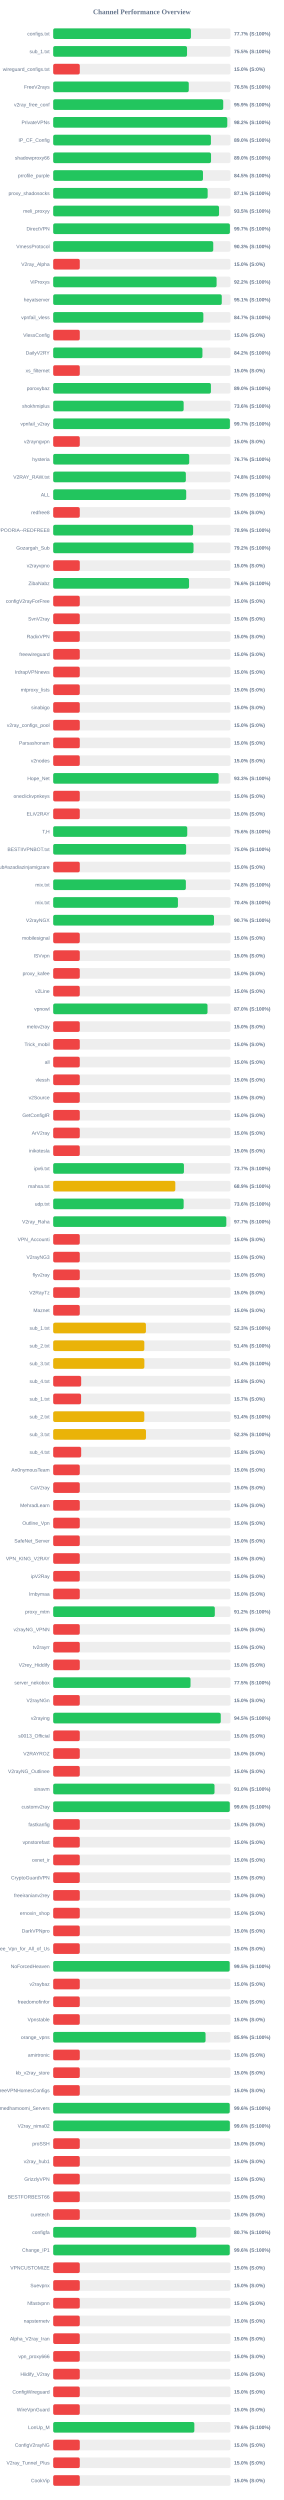
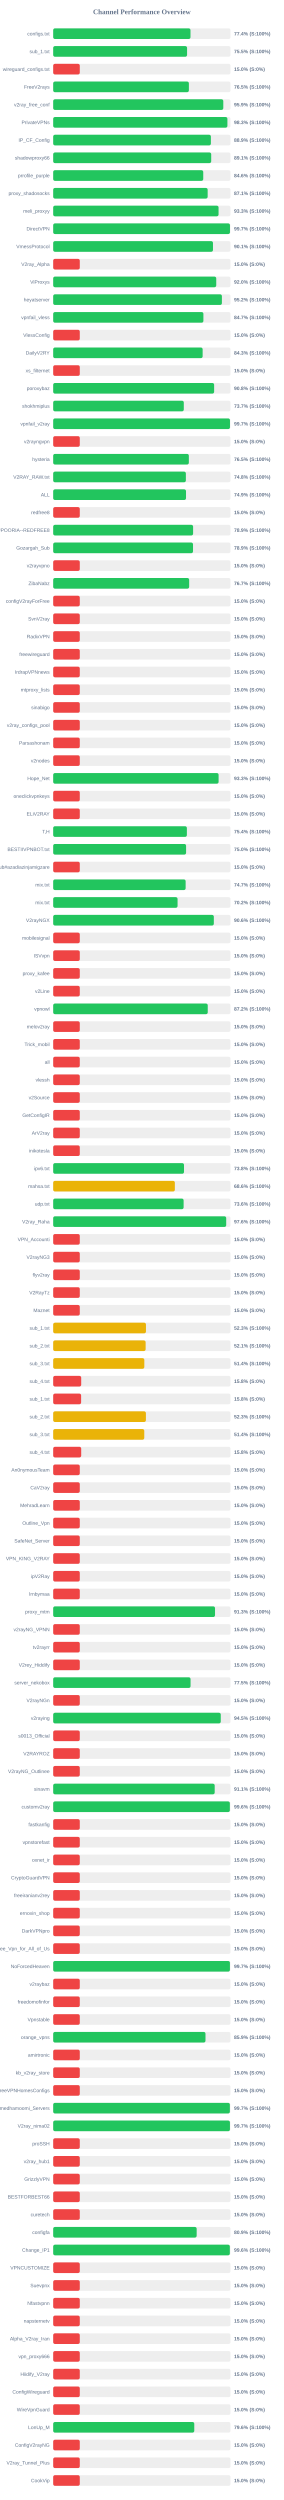
<svg xmlns="http://www.w3.org/2000/svg" width="800" height="7050" version="1.1">
  <style>
        .row { font: 14px Arial; fill: #64748b; }
        .score { font: bold 14px Arial; fill: #64748b; }
    </style>
  <text x="400" y="40" text-anchor="middle" font-size="20px" font-weight="bold" fill="#64748b">Channel Performance Overview</text>
  <rect x="150" y="80" width="500" height="30" fill="#eee" rx="5" />
-   <rect x="150" y="80" width="388.45" height="30" fill="#22c55e" rx="5" />
+   <rect x="150" y="80" width="387.15" height="30" fill="#22c55e" rx="5" />
  <text x="140" y="100" text-anchor="end" class="row">configs.txt</text>
-   <text x="660" y="100" text-anchor="start" class="score">77.7% (S:100%)</text>
+   <text x="660" y="100" text-anchor="start" class="score">77.4% (S:100%)</text>
  <rect x="150" y="130" width="500" height="30" fill="#eee" rx="5" />
-   <rect x="150" y="130" width="377.45" height="30" fill="#22c55e" rx="5" />
+   <rect x="150" y="130" width="377.55" height="30" fill="#22c55e" rx="5" />
  <text x="140" y="150" text-anchor="end" class="row">sub_1.txt</text>
  <text x="660" y="150" text-anchor="start" class="score">75.5% (S:100%)</text>
  <rect x="150" y="180" width="500" height="30" fill="#eee" rx="5" />
  <rect x="150" y="180" width="75.0" height="30" fill="#ef4444" rx="5" />
  <text x="140" y="200" text-anchor="end" class="row">wireguard_configs.txt</text>
  <text x="660" y="200" text-anchor="start" class="score">15.0% (S:0%)</text>
  <rect x="150" y="230" width="500" height="30" fill="#eee" rx="5" />
-   <rect x="150" y="230" width="382.35" height="30" fill="#22c55e" rx="5" />
+   <rect x="150" y="230" width="382.65" height="30" fill="#22c55e" rx="5" />
  <text x="140" y="250" text-anchor="end" class="row">FreeV2rays</text>
  <text x="660" y="250" text-anchor="start" class="score">76.5% (S:100%)</text>
  <rect x="150" y="280" width="500" height="30" fill="#eee" rx="5" />
-   <rect x="150" y="280" width="479.5" height="30" fill="#22c55e" rx="5" />
+   <rect x="150" y="280" width="479.7" height="30" fill="#22c55e" rx="5" />
  <text x="140" y="300" text-anchor="end" class="row">v2ray_free_conf</text>
  <text x="660" y="300" text-anchor="start" class="score">95.9% (S:100%)</text>
  <rect x="150" y="330" width="500" height="30" fill="#eee" rx="5" />
-   <rect x="150" y="330" width="490.95" height="30" fill="#22c55e" rx="5" />
+   <rect x="150" y="330" width="491.3" height="30" fill="#22c55e" rx="5" />
  <text x="140" y="350" text-anchor="end" class="row">PrivateVPNs</text>
-   <text x="660" y="350" text-anchor="start" class="score">98.2% (S:100%)</text>
+   <text x="660" y="350" text-anchor="start" class="score">98.3% (S:100%)</text>
  <rect x="150" y="380" width="500" height="30" fill="#eee" rx="5" />
-   <rect x="150" y="380" width="444.8" height="30" fill="#22c55e" rx="5" />
+   <rect x="150" y="380" width="444.7" height="30" fill="#22c55e" rx="5" />
  <text x="140" y="400" text-anchor="end" class="row">IP_CF_Config</text>
-   <text x="660" y="400" text-anchor="start" class="score">89.0% (S:100%)</text>
+   <text x="660" y="400" text-anchor="start" class="score">88.9% (S:100%)</text>
  <rect x="150" y="430" width="500" height="30" fill="#eee" rx="5" />
-   <rect x="150" y="430" width="445.1" height="30" fill="#22c55e" rx="5" />
+   <rect x="150" y="430" width="445.6" height="30" fill="#22c55e" rx="5" />
  <text x="140" y="450" text-anchor="end" class="row">shadowproxy66</text>
-   <text x="660" y="450" text-anchor="start" class="score">89.0% (S:100%)</text>
+   <text x="660" y="450" text-anchor="start" class="score">89.1% (S:100%)</text>
  <rect x="150" y="480" width="500" height="30" fill="#eee" rx="5" />
-   <rect x="150" y="480" width="422.4" height="30" fill="#22c55e" rx="5" />
+   <rect x="150" y="480" width="423.15" height="30" fill="#22c55e" rx="5" />
  <text x="140" y="500" text-anchor="end" class="row">prrofile_purple</text>
-   <text x="660" y="500" text-anchor="start" class="score">84.5% (S:100%)</text>
+   <text x="660" y="500" text-anchor="start" class="score">84.6% (S:100%)</text>
  <rect x="150" y="530" width="500" height="30" fill="#eee" rx="5" />
  <rect x="150" y="530" width="435.6" height="30" fill="#22c55e" rx="5" />
  <text x="140" y="550" text-anchor="end" class="row">proxy_shadosocks</text>
  <text x="660" y="550" text-anchor="start" class="score">87.1% (S:100%)</text>
  <rect x="150" y="580" width="500" height="30" fill="#eee" rx="5" />
-   <rect x="150" y="580" width="467.7" height="30" fill="#22c55e" rx="5" />
+   <rect x="150" y="580" width="466.35" height="30" fill="#22c55e" rx="5" />
  <text x="140" y="600" text-anchor="end" class="row">meli_proxyy</text>
-   <text x="660" y="600" text-anchor="start" class="score">93.5% (S:100%)</text>
+   <text x="660" y="600" text-anchor="start" class="score">93.3% (S:100%)</text>
  <rect x="150" y="630" width="500" height="30" fill="#eee" rx="5" />
-   <rect x="150" y="630" width="498.35" height="30" fill="#22c55e" rx="5" />
+   <rect x="150" y="630" width="498.55" height="30" fill="#22c55e" rx="5" />
  <text x="140" y="650" text-anchor="end" class="row">DirectVPN</text>
  <text x="660" y="650" text-anchor="start" class="score">99.7% (S:100%)</text>
  <rect x="150" y="680" width="500" height="30" fill="#eee" rx="5" />
-   <rect x="150" y="680" width="451.35" height="30" fill="#22c55e" rx="5" />
+   <rect x="150" y="680" width="450.6" height="30" fill="#22c55e" rx="5" />
  <text x="140" y="700" text-anchor="end" class="row">VmessProtocol</text>
-   <text x="660" y="700" text-anchor="start" class="score">90.3% (S:100%)</text>
+   <text x="660" y="700" text-anchor="start" class="score">90.1% (S:100%)</text>
  <rect x="150" y="730" width="500" height="30" fill="#eee" rx="5" />
  <rect x="150" y="730" width="75.0" height="30" fill="#ef4444" rx="5" />
  <text x="140" y="750" text-anchor="end" class="row">V2ray_Alpha</text>
  <text x="660" y="750" text-anchor="start" class="score">15.0% (S:0%)</text>
  <rect x="150" y="780" width="500" height="30" fill="#eee" rx="5" />
-   <rect x="150" y="780" width="460.8" height="30" fill="#22c55e" rx="5" />
+   <rect x="150" y="780" width="459.8" height="30" fill="#22c55e" rx="5" />
  <text x="140" y="800" text-anchor="end" class="row">ViProxys</text>
-   <text x="660" y="800" text-anchor="start" class="score">92.2% (S:100%)</text>
+   <text x="660" y="800" text-anchor="start" class="score">92.0% (S:100%)</text>
  <rect x="150" y="830" width="500" height="30" fill="#eee" rx="5" />
-   <rect x="150" y="830" width="475.4" height="30" fill="#22c55e" rx="5" />
+   <rect x="150" y="830" width="475.75" height="30" fill="#22c55e" rx="5" />
  <text x="140" y="850" text-anchor="end" class="row">heyatserver</text>
-   <text x="660" y="850" text-anchor="start" class="score">95.1% (S:100%)</text>
+   <text x="660" y="850" text-anchor="start" class="score">95.2% (S:100%)</text>
  <rect x="150" y="880" width="500" height="30" fill="#eee" rx="5" />
-   <rect x="150" y="880" width="423.45" height="30" fill="#22c55e" rx="5" />
+   <rect x="150" y="880" width="423.6" height="30" fill="#22c55e" rx="5" />
  <text x="140" y="900" text-anchor="end" class="row">vpnfail_vless</text>
  <text x="660" y="900" text-anchor="start" class="score">84.7% (S:100%)</text>
  <rect x="150" y="930" width="500" height="30" fill="#eee" rx="5" />
  <rect x="150" y="930" width="75.0" height="30" fill="#ef4444" rx="5" />
  <text x="140" y="950" text-anchor="end" class="row">VlessConfig</text>
  <text x="660" y="950" text-anchor="start" class="score">15.0% (S:0%)</text>
  <rect x="150" y="980" width="500" height="30" fill="#eee" rx="5" />
-   <rect x="150" y="980" width="420.85" height="30" fill="#22c55e" rx="5" />
+   <rect x="150" y="980" width="421.45" height="30" fill="#22c55e" rx="5" />
  <text x="140" y="1000" text-anchor="end" class="row">DailyV2RY</text>
-   <text x="660" y="1000" text-anchor="start" class="score">84.2% (S:100%)</text>
+   <text x="660" y="1000" text-anchor="start" class="score">84.3% (S:100%)</text>
  <rect x="150" y="1030" width="500" height="30" fill="#eee" rx="5" />
  <rect x="150" y="1030" width="75.0" height="30" fill="#ef4444" rx="5" />
  <text x="140" y="1050" text-anchor="end" class="row">xs_filternet</text>
  <text x="660" y="1050" text-anchor="start" class="score">15.0% (S:0%)</text>
  <rect x="150" y="1080" width="500" height="30" fill="#eee" rx="5" />
-   <rect x="150" y="1080" width="444.8" height="30" fill="#22c55e" rx="5" />
+   <rect x="150" y="1080" width="453.85" height="30" fill="#22c55e" rx="5" />
  <text x="140" y="1100" text-anchor="end" class="row">poroxybaz</text>
-   <text x="660" y="1100" text-anchor="start" class="score">89.0% (S:100%)</text>
+   <text x="660" y="1100" text-anchor="start" class="score">90.8% (S:100%)</text>
  <rect x="150" y="1130" width="500" height="30" fill="#eee" rx="5" />
-   <rect x="150" y="1130" width="367.9" height="30" fill="#22c55e" rx="5" />
+   <rect x="150" y="1130" width="368.3" height="30" fill="#22c55e" rx="5" />
  <text x="140" y="1150" text-anchor="end" class="row">shokhmiplus</text>
-   <text x="660" y="1150" text-anchor="start" class="score">73.6% (S:100%)</text>
+   <text x="660" y="1150" text-anchor="start" class="score">73.7% (S:100%)</text>
  <rect x="150" y="1180" width="500" height="30" fill="#eee" rx="5" />
-   <rect x="150" y="1180" width="498.3" height="30" fill="#22c55e" rx="5" />
+   <rect x="150" y="1180" width="498.55" height="30" fill="#22c55e" rx="5" />
  <text x="140" y="1200" text-anchor="end" class="row">vpnfail_v2ray</text>
  <text x="660" y="1200" text-anchor="start" class="score">99.7% (S:100%)</text>
  <rect x="150" y="1230" width="500" height="30" fill="#eee" rx="5" />
  <rect x="150" y="1230" width="75.0" height="30" fill="#ef4444" rx="5" />
  <text x="140" y="1250" text-anchor="end" class="row">v2rayngvpn</text>
  <text x="660" y="1250" text-anchor="start" class="score">15.0% (S:0%)</text>
  <rect x="150" y="1280" width="500" height="30" fill="#eee" rx="5" />
-   <rect x="150" y="1280" width="383.6" height="30" fill="#22c55e" rx="5" />
+   <rect x="150" y="1280" width="382.55" height="30" fill="#22c55e" rx="5" />
  <text x="140" y="1300" text-anchor="end" class="row">hysteria</text>
-   <text x="660" y="1300" text-anchor="start" class="score">76.7% (S:100%)</text>
+   <text x="660" y="1300" text-anchor="start" class="score">76.5% (S:100%)</text>
  <rect x="150" y="1330" width="500" height="30" fill="#eee" rx="5" />
-   <rect x="150" y="1330" width="374.1" height="30" fill="#22c55e" rx="5" />
+   <rect x="150" y="1330" width="374.15" height="30" fill="#22c55e" rx="5" />
  <text x="140" y="1350" text-anchor="end" class="row">V2RAY_RAW.txt</text>
  <text x="660" y="1350" text-anchor="start" class="score">74.8% (S:100%)</text>
  <rect x="150" y="1380" width="500" height="30" fill="#eee" rx="5" />
-   <rect x="150" y="1380" width="375.1" height="30" fill="#22c55e" rx="5" />
+   <rect x="150" y="1380" width="374.55" height="30" fill="#22c55e" rx="5" />
  <text x="140" y="1400" text-anchor="end" class="row">ALL</text>
-   <text x="660" y="1400" text-anchor="start" class="score">75.0% (S:100%)</text>
+   <text x="660" y="1400" text-anchor="start" class="score">74.9% (S:100%)</text>
  <rect x="150" y="1430" width="500" height="30" fill="#eee" rx="5" />
  <rect x="150" y="1430" width="75.0" height="30" fill="#ef4444" rx="5" />
  <text x="140" y="1450" text-anchor="end" class="row">redfree8</text>
  <text x="660" y="1450" text-anchor="start" class="score">15.0% (S:0%)</text>
  <rect x="150" y="1480" width="500" height="30" fill="#eee" rx="5" />
-   <rect x="150" y="1480" width="394.6" height="30" fill="#22c55e" rx="5" />
+   <rect x="150" y="1480" width="394.55" height="30" fill="#22c55e" rx="5" />
  <text x="140" y="1500" text-anchor="end" class="row">POORIA--REDFREE8.txt#POORIA--REDFREE8</text>
  <text x="660" y="1500" text-anchor="start" class="score">78.9% (S:100%)</text>
  <rect x="150" y="1530" width="500" height="30" fill="#eee" rx="5" />
-   <rect x="150" y="1530" width="395.75" height="30" fill="#22c55e" rx="5" />
+   <rect x="150" y="1530" width="394.3" height="30" fill="#22c55e" rx="5" />
  <text x="140" y="1550" text-anchor="end" class="row">Gozargah_Sub</text>
-   <text x="660" y="1550" text-anchor="start" class="score">79.2% (S:100%)</text>
+   <text x="660" y="1550" text-anchor="start" class="score">78.9% (S:100%)</text>
  <rect x="150" y="1580" width="500" height="30" fill="#eee" rx="5" />
  <rect x="150" y="1580" width="75.0" height="30" fill="#ef4444" rx="5" />
  <text x="140" y="1600" text-anchor="end" class="row">v2rayvpno</text>
  <text x="660" y="1600" text-anchor="start" class="score">15.0% (S:0%)</text>
  <rect x="150" y="1630" width="500" height="30" fill="#eee" rx="5" />
-   <rect x="150" y="1630" width="383.1" height="30" fill="#22c55e" rx="5" />
+   <rect x="150" y="1630" width="383.45" height="30" fill="#22c55e" rx="5" />
  <text x="140" y="1650" text-anchor="end" class="row">ZibaNabz</text>
-   <text x="660" y="1650" text-anchor="start" class="score">76.6% (S:100%)</text>
+   <text x="660" y="1650" text-anchor="start" class="score">76.7% (S:100%)</text>
  <rect x="150" y="1680" width="500" height="30" fill="#eee" rx="5" />
  <rect x="150" y="1680" width="75.0" height="30" fill="#ef4444" rx="5" />
  <text x="140" y="1700" text-anchor="end" class="row">configV2rayForFree</text>
  <text x="660" y="1700" text-anchor="start" class="score">15.0% (S:0%)</text>
  <rect x="150" y="1730" width="500" height="30" fill="#eee" rx="5" />
  <rect x="150" y="1730" width="75.0" height="30" fill="#ef4444" rx="5" />
  <text x="140" y="1750" text-anchor="end" class="row">SvnV2ray</text>
  <text x="660" y="1750" text-anchor="start" class="score">15.0% (S:0%)</text>
  <rect x="150" y="1780" width="500" height="30" fill="#eee" rx="5" />
  <rect x="150" y="1780" width="75.0" height="30" fill="#ef4444" rx="5" />
  <text x="140" y="1800" text-anchor="end" class="row">RadixVPN</text>
  <text x="660" y="1800" text-anchor="start" class="score">15.0% (S:0%)</text>
  <rect x="150" y="1830" width="500" height="30" fill="#eee" rx="5" />
  <rect x="150" y="1830" width="75.0" height="30" fill="#ef4444" rx="5" />
  <text x="140" y="1850" text-anchor="end" class="row">freewireguard</text>
  <text x="660" y="1850" text-anchor="start" class="score">15.0% (S:0%)</text>
  <rect x="150" y="1880" width="500" height="30" fill="#eee" rx="5" />
  <rect x="150" y="1880" width="75.0" height="30" fill="#ef4444" rx="5" />
  <text x="140" y="1900" text-anchor="end" class="row">IrdrapVPNnews</text>
  <text x="660" y="1900" text-anchor="start" class="score">15.0% (S:0%)</text>
  <rect x="150" y="1930" width="500" height="30" fill="#eee" rx="5" />
  <rect x="150" y="1930" width="75.0" height="30" fill="#ef4444" rx="5" />
  <text x="140" y="1950" text-anchor="end" class="row">mtproxy_lists</text>
  <text x="660" y="1950" text-anchor="start" class="score">15.0% (S:0%)</text>
  <rect x="150" y="1980" width="500" height="30" fill="#eee" rx="5" />
  <rect x="150" y="1980" width="75.0" height="30" fill="#ef4444" rx="5" />
  <text x="140" y="2000" text-anchor="end" class="row">sinabigo</text>
  <text x="660" y="2000" text-anchor="start" class="score">15.0% (S:0%)</text>
  <rect x="150" y="2030" width="500" height="30" fill="#eee" rx="5" />
  <rect x="150" y="2030" width="75.0" height="30" fill="#ef4444" rx="5" />
  <text x="140" y="2050" text-anchor="end" class="row">v2ray_configs_pool</text>
  <text x="660" y="2050" text-anchor="start" class="score">15.0% (S:0%)</text>
  <rect x="150" y="2080" width="500" height="30" fill="#eee" rx="5" />
  <rect x="150" y="2080" width="75.0" height="30" fill="#ef4444" rx="5" />
  <text x="140" y="2100" text-anchor="end" class="row">Parsashonam</text>
  <text x="660" y="2100" text-anchor="start" class="score">15.0% (S:0%)</text>
  <rect x="150" y="2130" width="500" height="30" fill="#eee" rx="5" />
  <rect x="150" y="2130" width="75.0" height="30" fill="#ef4444" rx="5" />
  <text x="140" y="2150" text-anchor="end" class="row">v2nodes</text>
  <text x="660" y="2150" text-anchor="start" class="score">15.0% (S:0%)</text>
  <rect x="150" y="2180" width="500" height="30" fill="#eee" rx="5" />
-   <rect x="150" y="2180" width="466.5" height="30" fill="#22c55e" rx="5" />
+   <rect x="150" y="2180" width="466.45" height="30" fill="#22c55e" rx="5" />
  <text x="140" y="2200" text-anchor="end" class="row">Hope_Net</text>
  <text x="660" y="2200" text-anchor="start" class="score">93.3% (S:100%)</text>
  <rect x="150" y="2230" width="500" height="30" fill="#eee" rx="5" />
  <rect x="150" y="2230" width="75.0" height="30" fill="#ef4444" rx="5" />
  <text x="140" y="2250" text-anchor="end" class="row">oneclickvpnkeys</text>
  <text x="660" y="2250" text-anchor="start" class="score">15.0% (S:0%)</text>
  <rect x="150" y="2280" width="500" height="30" fill="#eee" rx="5" />
  <rect x="150" y="2280" width="75.0" height="30" fill="#ef4444" rx="5" />
  <text x="140" y="2300" text-anchor="end" class="row">ELiV2RAY</text>
  <text x="660" y="2300" text-anchor="start" class="score">15.0% (S:0%)</text>
  <rect x="150" y="2330" width="500" height="30" fill="#eee" rx="5" />
-   <rect x="150" y="2330" width="378.05" height="30" fill="#22c55e" rx="5" />
+   <rect x="150" y="2330" width="377.0" height="30" fill="#22c55e" rx="5" />
  <text x="140" y="2350" text-anchor="end" class="row">T,H</text>
-   <text x="660" y="2350" text-anchor="start" class="score">75.6% (S:100%)</text>
+   <text x="660" y="2350" text-anchor="start" class="score">75.4% (S:100%)</text>
  <rect x="150" y="2380" width="500" height="30" fill="#eee" rx="5" />
-   <rect x="150" y="2380" width="374.9" height="30" fill="#22c55e" rx="5" />
+   <rect x="150" y="2380" width="374.75" height="30" fill="#22c55e" rx="5" />
  <text x="140" y="2400" text-anchor="end" class="row">BESTIIVPNBOT.txt</text>
  <text x="660" y="2400" text-anchor="start" class="score">75.0% (S:100%)</text>
  <rect x="150" y="2430" width="500" height="30" fill="#eee" rx="5" />
  <rect x="150" y="2430" width="75.0" height="30" fill="#ef4444" rx="5" />
  <text x="140" y="2450" text-anchor="end" class="row">Sub#azadiazinjamigzare</text>
  <text x="660" y="2450" text-anchor="start" class="score">15.0% (S:0%)</text>
  <rect x="150" y="2480" width="500" height="30" fill="#eee" rx="5" />
-   <rect x="150" y="2480" width="374.15" height="30" fill="#22c55e" rx="5" />
+   <rect x="150" y="2480" width="373.5" height="30" fill="#22c55e" rx="5" />
  <text x="140" y="2500" text-anchor="end" class="row">mix.txt</text>
-   <text x="660" y="2500" text-anchor="start" class="score">74.8% (S:100%)</text>
+   <text x="660" y="2500" text-anchor="start" class="score">74.7% (S:100%)</text>
  <rect x="150" y="2530" width="500" height="30" fill="#eee" rx="5" />
-   <rect x="150" y="2530" width="351.8" height="30" fill="#22c55e" rx="5" />
+   <rect x="150" y="2530" width="350.75" height="30" fill="#22c55e" rx="5" />
  <text x="140" y="2550" text-anchor="end" class="row">mix.txt</text>
-   <text x="660" y="2550" text-anchor="start" class="score">70.4% (S:100%)</text>
+   <text x="660" y="2550" text-anchor="start" class="score">70.2% (S:100%)</text>
  <rect x="150" y="2580" width="500" height="30" fill="#eee" rx="5" />
-   <rect x="150" y="2580" width="453.5" height="30" fill="#22c55e" rx="5" />
+   <rect x="150" y="2580" width="453.0" height="30" fill="#22c55e" rx="5" />
  <text x="140" y="2600" text-anchor="end" class="row">V2rayNGX</text>
-   <text x="660" y="2600" text-anchor="start" class="score">90.7% (S:100%)</text>
+   <text x="660" y="2600" text-anchor="start" class="score">90.6% (S:100%)</text>
  <rect x="150" y="2630" width="500" height="30" fill="#eee" rx="5" />
  <rect x="150" y="2630" width="75.0" height="30" fill="#ef4444" rx="5" />
  <text x="140" y="2650" text-anchor="end" class="row">mobilesignal</text>
  <text x="660" y="2650" text-anchor="start" class="score">15.0% (S:0%)</text>
  <rect x="150" y="2680" width="500" height="30" fill="#eee" rx="5" />
  <rect x="150" y="2680" width="75.0" height="30" fill="#ef4444" rx="5" />
  <text x="140" y="2700" text-anchor="end" class="row">ISVvpn</text>
  <text x="660" y="2700" text-anchor="start" class="score">15.0% (S:0%)</text>
  <rect x="150" y="2730" width="500" height="30" fill="#eee" rx="5" />
  <rect x="150" y="2730" width="75.0" height="30" fill="#ef4444" rx="5" />
  <text x="140" y="2750" text-anchor="end" class="row">proxy_kafee</text>
  <text x="660" y="2750" text-anchor="start" class="score">15.0% (S:0%)</text>
  <rect x="150" y="2780" width="500" height="30" fill="#eee" rx="5" />
  <rect x="150" y="2780" width="75.0" height="30" fill="#ef4444" rx="5" />
  <text x="140" y="2800" text-anchor="end" class="row">v2Line</text>
  <text x="660" y="2800" text-anchor="start" class="score">15.0% (S:0%)</text>
  <rect x="150" y="2830" width="500" height="30" fill="#eee" rx="5" />
-   <rect x="150" y="2830" width="435.2" height="30" fill="#22c55e" rx="5" />
+   <rect x="150" y="2830" width="435.85" height="30" fill="#22c55e" rx="5" />
  <text x="140" y="2850" text-anchor="end" class="row">vpnowl</text>
-   <text x="660" y="2850" text-anchor="start" class="score">87.0% (S:100%)</text>
+   <text x="660" y="2850" text-anchor="start" class="score">87.2% (S:100%)</text>
  <rect x="150" y="2880" width="500" height="30" fill="#eee" rx="5" />
  <rect x="150" y="2880" width="75.0" height="30" fill="#ef4444" rx="5" />
  <text x="140" y="2900" text-anchor="end" class="row">melov2ray</text>
  <text x="660" y="2900" text-anchor="start" class="score">15.0% (S:0%)</text>
  <rect x="150" y="2930" width="500" height="30" fill="#eee" rx="5" />
  <rect x="150" y="2930" width="75.0" height="30" fill="#ef4444" rx="5" />
  <text x="140" y="2950" text-anchor="end" class="row">Trick_mobil</text>
  <text x="660" y="2950" text-anchor="start" class="score">15.0% (S:0%)</text>
  <rect x="150" y="2980" width="500" height="30" fill="#eee" rx="5" />
  <rect x="150" y="2980" width="75.0" height="30" fill="#ef4444" rx="5" />
  <text x="140" y="3000" text-anchor="end" class="row">all</text>
  <text x="660" y="3000" text-anchor="start" class="score">15.0% (S:0%)</text>
  <rect x="150" y="3030" width="500" height="30" fill="#eee" rx="5" />
  <rect x="150" y="3030" width="75.0" height="30" fill="#ef4444" rx="5" />
  <text x="140" y="3050" text-anchor="end" class="row">vlessh</text>
  <text x="660" y="3050" text-anchor="start" class="score">15.0% (S:0%)</text>
  <rect x="150" y="3080" width="500" height="30" fill="#eee" rx="5" />
  <rect x="150" y="3080" width="75.0" height="30" fill="#ef4444" rx="5" />
  <text x="140" y="3100" text-anchor="end" class="row">v2Source</text>
  <text x="660" y="3100" text-anchor="start" class="score">15.0% (S:0%)</text>
  <rect x="150" y="3130" width="500" height="30" fill="#eee" rx="5" />
  <rect x="150" y="3130" width="75.0" height="30" fill="#ef4444" rx="5" />
  <text x="140" y="3150" text-anchor="end" class="row">GetConfigIR</text>
  <text x="660" y="3150" text-anchor="start" class="score">15.0% (S:0%)</text>
  <rect x="150" y="3180" width="500" height="30" fill="#eee" rx="5" />
  <rect x="150" y="3180" width="75.0" height="30" fill="#ef4444" rx="5" />
  <text x="140" y="3200" text-anchor="end" class="row">ArV2ray</text>
  <text x="660" y="3200" text-anchor="start" class="score">15.0% (S:0%)</text>
  <rect x="150" y="3230" width="500" height="30" fill="#eee" rx="5" />
  <rect x="150" y="3230" width="75.0" height="30" fill="#ef4444" rx="5" />
  <text x="140" y="3250" text-anchor="end" class="row">inikotesla</text>
  <text x="660" y="3250" text-anchor="start" class="score">15.0% (S:0%)</text>
  <rect x="150" y="3280" width="500" height="30" fill="#eee" rx="5" />
-   <rect x="150" y="3280" width="368.7" height="30" fill="#22c55e" rx="5" />
+   <rect x="150" y="3280" width="368.9" height="30" fill="#22c55e" rx="5" />
  <text x="140" y="3300" text-anchor="end" class="row">ipv6.txt</text>
-   <text x="660" y="3300" text-anchor="start" class="score">73.7% (S:100%)</text>
+   <text x="660" y="3300" text-anchor="start" class="score">73.8% (S:100%)</text>
  <rect x="150" y="3330" width="500" height="30" fill="#eee" rx="5" />
-   <rect x="150" y="3330" width="344.35" height="30" fill="#eab308" rx="5" />
+   <rect x="150" y="3330" width="343.1" height="30" fill="#eab308" rx="5" />
  <text x="140" y="3350" text-anchor="end" class="row">mahsa.txt</text>
-   <text x="660" y="3350" text-anchor="start" class="score">68.9% (S:100%)</text>
+   <text x="660" y="3350" text-anchor="start" class="score">68.6% (S:100%)</text>
  <rect x="150" y="3380" width="500" height="30" fill="#eee" rx="5" />
-   <rect x="150" y="3380" width="367.9" height="30" fill="#22c55e" rx="5" />
+   <rect x="150" y="3380" width="367.8" height="30" fill="#22c55e" rx="5" />
  <text x="140" y="3400" text-anchor="end" class="row">udp.txt</text>
  <text x="660" y="3400" text-anchor="start" class="score">73.6% (S:100%)</text>
  <rect x="150" y="3430" width="500" height="30" fill="#eee" rx="5" />
-   <rect x="150" y="3430" width="488.25" height="30" fill="#22c55e" rx="5" />
+   <rect x="150" y="3430" width="487.9" height="30" fill="#22c55e" rx="5" />
  <text x="140" y="3450" text-anchor="end" class="row">V2ray_Raha</text>
-   <text x="660" y="3450" text-anchor="start" class="score">97.7% (S:100%)</text>
+   <text x="660" y="3450" text-anchor="start" class="score">97.6% (S:100%)</text>
  <rect x="150" y="3480" width="500" height="30" fill="#eee" rx="5" />
  <rect x="150" y="3480" width="75.0" height="30" fill="#ef4444" rx="5" />
  <text x="140" y="3500" text-anchor="end" class="row">VPN_Accounti</text>
  <text x="660" y="3500" text-anchor="start" class="score">15.0% (S:0%)</text>
  <rect x="150" y="3530" width="500" height="30" fill="#eee" rx="5" />
  <rect x="150" y="3530" width="75.0" height="30" fill="#ef4444" rx="5" />
  <text x="140" y="3550" text-anchor="end" class="row">V2rayNG3</text>
  <text x="660" y="3550" text-anchor="start" class="score">15.0% (S:0%)</text>
  <rect x="150" y="3580" width="500" height="30" fill="#eee" rx="5" />
  <rect x="150" y="3580" width="75.0" height="30" fill="#ef4444" rx="5" />
  <text x="140" y="3600" text-anchor="end" class="row">flyv2ray</text>
  <text x="660" y="3600" text-anchor="start" class="score">15.0% (S:0%)</text>
  <rect x="150" y="3630" width="500" height="30" fill="#eee" rx="5" />
  <rect x="150" y="3630" width="75.0" height="30" fill="#ef4444" rx="5" />
  <text x="140" y="3650" text-anchor="end" class="row">V2RayTz</text>
  <text x="660" y="3650" text-anchor="start" class="score">15.0% (S:0%)</text>
  <rect x="150" y="3680" width="500" height="30" fill="#eee" rx="5" />
  <rect x="150" y="3680" width="75.0" height="30" fill="#ef4444" rx="5" />
  <text x="140" y="3700" text-anchor="end" class="row">Maznet</text>
  <text x="660" y="3700" text-anchor="start" class="score">15.0% (S:0%)</text>
  <rect x="150" y="3730" width="500" height="30" fill="#eee" rx="5" />
-   <rect x="150" y="3730" width="261.5" height="30" fill="#eab308" rx="5" />
+   <rect x="150" y="3730" width="261.6" height="30" fill="#eab308" rx="5" />
  <text x="140" y="3750" text-anchor="end" class="row">sub_1.txt</text>
  <text x="660" y="3750" text-anchor="start" class="score">52.3% (S:100%)</text>
  <rect x="150" y="3780" width="500" height="30" fill="#eee" rx="5" />
-   <rect x="150" y="3780" width="257.0" height="30" fill="#eab308" rx="5" />
+   <rect x="150" y="3780" width="260.7" height="30" fill="#eab308" rx="5" />
  <text x="140" y="3800" text-anchor="end" class="row">sub_2.txt</text>
-   <text x="660" y="3800" text-anchor="start" class="score">51.4% (S:100%)</text>
+   <text x="660" y="3800" text-anchor="start" class="score">52.1% (S:100%)</text>
  <rect x="150" y="3830" width="500" height="30" fill="#eee" rx="5" />
-   <rect x="150" y="3830" width="257.1" height="30" fill="#eab308" rx="5" />
+   <rect x="150" y="3830" width="257.0" height="30" fill="#eab308" rx="5" />
  <text x="140" y="3850" text-anchor="end" class="row">sub_3.txt</text>
  <text x="660" y="3850" text-anchor="start" class="score">51.4% (S:100%)</text>
  <rect x="150" y="3880" width="500" height="30" fill="#eee" rx="5" />
-   <rect x="150" y="3880" width="78.9" height="30" fill="#ef4444" rx="5" />
+   <rect x="150" y="3880" width="79.0" height="30" fill="#ef4444" rx="5" />
  <text x="140" y="3900" text-anchor="end" class="row">sub_4.txt</text>
  <text x="660" y="3900" text-anchor="start" class="score">15.8% (S:0%)</text>
  <rect x="150" y="3930" width="500" height="30" fill="#eee" rx="5" />
-   <rect x="150" y="3930" width="78.65" height="30" fill="#ef4444" rx="5" />
+   <rect x="150" y="3930" width="78.75" height="30" fill="#ef4444" rx="5" />
  <text x="140" y="3950" text-anchor="end" class="row">sub_1.txt</text>
-   <text x="660" y="3950" text-anchor="start" class="score">15.7% (S:0%)</text>
+   <text x="660" y="3950" text-anchor="start" class="score">15.8% (S:0%)</text>
  <rect x="150" y="3980" width="500" height="30" fill="#eee" rx="5" />
-   <rect x="150" y="3980" width="256.95" height="30" fill="#eab308" rx="5" />
+   <rect x="150" y="3980" width="261.45" height="30" fill="#eab308" rx="5" />
  <text x="140" y="4000" text-anchor="end" class="row">sub_2.txt</text>
-   <text x="660" y="4000" text-anchor="start" class="score">51.4% (S:100%)</text>
+   <text x="660" y="4000" text-anchor="start" class="score">52.3% (S:100%)</text>
  <rect x="150" y="4030" width="500" height="30" fill="#eee" rx="5" />
-   <rect x="150" y="4030" width="261.65" height="30" fill="#eab308" rx="5" />
+   <rect x="150" y="4030" width="256.85" height="30" fill="#eab308" rx="5" />
  <text x="140" y="4050" text-anchor="end" class="row">sub_3.txt</text>
-   <text x="660" y="4050" text-anchor="start" class="score">52.3% (S:100%)</text>
+   <text x="660" y="4050" text-anchor="start" class="score">51.4% (S:100%)</text>
  <rect x="150" y="4080" width="500" height="30" fill="#eee" rx="5" />
-   <rect x="150" y="4080" width="78.9" height="30" fill="#ef4444" rx="5" />
+   <rect x="150" y="4080" width="79.0" height="30" fill="#ef4444" rx="5" />
  <text x="140" y="4100" text-anchor="end" class="row">sub_4.txt</text>
  <text x="660" y="4100" text-anchor="start" class="score">15.8% (S:0%)</text>
  <rect x="150" y="4130" width="500" height="30" fill="#eee" rx="5" />
  <rect x="150" y="4130" width="75.0" height="30" fill="#ef4444" rx="5" />
  <text x="140" y="4150" text-anchor="end" class="row">An0nymousTeam</text>
  <text x="660" y="4150" text-anchor="start" class="score">15.0% (S:0%)</text>
  <rect x="150" y="4180" width="500" height="30" fill="#eee" rx="5" />
  <rect x="150" y="4180" width="75.0" height="30" fill="#ef4444" rx="5" />
  <text x="140" y="4200" text-anchor="end" class="row">CaV2ray</text>
  <text x="660" y="4200" text-anchor="start" class="score">15.0% (S:0%)</text>
  <rect x="150" y="4230" width="500" height="30" fill="#eee" rx="5" />
  <rect x="150" y="4230" width="75.0" height="30" fill="#ef4444" rx="5" />
  <text x="140" y="4250" text-anchor="end" class="row">MehradLearn</text>
  <text x="660" y="4250" text-anchor="start" class="score">15.0% (S:0%)</text>
  <rect x="150" y="4280" width="500" height="30" fill="#eee" rx="5" />
  <rect x="150" y="4280" width="75.0" height="30" fill="#ef4444" rx="5" />
  <text x="140" y="4300" text-anchor="end" class="row">Outline_Vpn</text>
  <text x="660" y="4300" text-anchor="start" class="score">15.0% (S:0%)</text>
  <rect x="150" y="4330" width="500" height="30" fill="#eee" rx="5" />
  <rect x="150" y="4330" width="75.0" height="30" fill="#ef4444" rx="5" />
  <text x="140" y="4350" text-anchor="end" class="row">SafeNet_Server</text>
  <text x="660" y="4350" text-anchor="start" class="score">15.0% (S:0%)</text>
  <rect x="150" y="4380" width="500" height="30" fill="#eee" rx="5" />
  <rect x="150" y="4380" width="75.0" height="30" fill="#ef4444" rx="5" />
  <text x="140" y="4400" text-anchor="end" class="row">VPN_KING_V2RAY</text>
  <text x="660" y="4400" text-anchor="start" class="score">15.0% (S:0%)</text>
  <rect x="150" y="4430" width="500" height="30" fill="#eee" rx="5" />
  <rect x="150" y="4430" width="75.0" height="30" fill="#ef4444" rx="5" />
  <text x="140" y="4450" text-anchor="end" class="row">ipV2Ray</text>
  <text x="660" y="4450" text-anchor="start" class="score">15.0% (S:0%)</text>
  <rect x="150" y="4480" width="500" height="30" fill="#eee" rx="5" />
  <rect x="150" y="4480" width="75.0" height="30" fill="#ef4444" rx="5" />
  <text x="140" y="4500" text-anchor="end" class="row">lrnbymaa</text>
  <text x="660" y="4500" text-anchor="start" class="score">15.0% (S:0%)</text>
  <rect x="150" y="4530" width="500" height="30" fill="#eee" rx="5" />
-   <rect x="150" y="4530" width="455.8" height="30" fill="#22c55e" rx="5" />
+   <rect x="150" y="4530" width="456.35" height="30" fill="#22c55e" rx="5" />
  <text x="140" y="4550" text-anchor="end" class="row">proxy_mtm</text>
-   <text x="660" y="4550" text-anchor="start" class="score">91.2% (S:100%)</text>
+   <text x="660" y="4550" text-anchor="start" class="score">91.3% (S:100%)</text>
  <rect x="150" y="4580" width="500" height="30" fill="#eee" rx="5" />
  <rect x="150" y="4580" width="75.0" height="30" fill="#ef4444" rx="5" />
  <text x="140" y="4600" text-anchor="end" class="row">v2rayNG_VPNN</text>
  <text x="660" y="4600" text-anchor="start" class="score">15.0% (S:0%)</text>
  <rect x="150" y="4630" width="500" height="30" fill="#eee" rx="5" />
  <rect x="150" y="4630" width="75.0" height="30" fill="#ef4444" rx="5" />
  <text x="140" y="4650" text-anchor="end" class="row">tv2rayrr</text>
  <text x="660" y="4650" text-anchor="start" class="score">15.0% (S:0%)</text>
  <rect x="150" y="4680" width="500" height="30" fill="#eee" rx="5" />
  <rect x="150" y="4680" width="75.0" height="30" fill="#ef4444" rx="5" />
  <text x="140" y="4700" text-anchor="end" class="row">V2rey_Hiddify</text>
  <text x="660" y="4700" text-anchor="start" class="score">15.0% (S:0%)</text>
  <rect x="150" y="4730" width="500" height="30" fill="#eee" rx="5" />
-   <rect x="150" y="4730" width="387.25" height="30" fill="#22c55e" rx="5" />
+   <rect x="150" y="4730" width="387.35" height="30" fill="#22c55e" rx="5" />
  <text x="140" y="4750" text-anchor="end" class="row">server_nekobox</text>
  <text x="660" y="4750" text-anchor="start" class="score">77.5% (S:100%)</text>
  <rect x="150" y="4780" width="500" height="30" fill="#eee" rx="5" />
  <rect x="150" y="4780" width="75.0" height="30" fill="#ef4444" rx="5" />
  <text x="140" y="4800" text-anchor="end" class="row">V2rayNGn</text>
  <text x="660" y="4800" text-anchor="start" class="score">15.0% (S:0%)</text>
  <rect x="150" y="4830" width="500" height="30" fill="#eee" rx="5" />
  <rect x="150" y="4830" width="472.55" height="30" fill="#22c55e" rx="5" />
  <text x="140" y="4850" text-anchor="end" class="row">v2raying</text>
  <text x="660" y="4850" text-anchor="start" class="score">94.5% (S:100%)</text>
  <rect x="150" y="4880" width="500" height="30" fill="#eee" rx="5" />
  <rect x="150" y="4880" width="75.0" height="30" fill="#ef4444" rx="5" />
  <text x="140" y="4900" text-anchor="end" class="row">s0013_Official</text>
  <text x="660" y="4900" text-anchor="start" class="score">15.0% (S:0%)</text>
  <rect x="150" y="4930" width="500" height="30" fill="#eee" rx="5" />
  <rect x="150" y="4930" width="75.0" height="30" fill="#ef4444" rx="5" />
  <text x="140" y="4950" text-anchor="end" class="row">V2RAYROZ</text>
  <text x="660" y="4950" text-anchor="start" class="score">15.0% (S:0%)</text>
  <rect x="150" y="4980" width="500" height="30" fill="#eee" rx="5" />
  <rect x="150" y="4980" width="75.0" height="30" fill="#ef4444" rx="5" />
  <text x="140" y="5000" text-anchor="end" class="row">V2rayNG_Outlinee</text>
  <text x="660" y="5000" text-anchor="start" class="score">15.0% (S:0%)</text>
  <rect x="150" y="5030" width="500" height="30" fill="#eee" rx="5" />
-   <rect x="150" y="5030" width="454.95" height="30" fill="#22c55e" rx="5" />
+   <rect x="150" y="5030" width="455.45" height="30" fill="#22c55e" rx="5" />
  <text x="140" y="5050" text-anchor="end" class="row">sinavm</text>
-   <text x="660" y="5050" text-anchor="start" class="score">91.0% (S:100%)</text>
+   <text x="660" y="5050" text-anchor="start" class="score">91.1% (S:100%)</text>
  <rect x="150" y="5080" width="500" height="30" fill="#eee" rx="5" />
-   <rect x="150" y="5080" width="498.0" height="30" fill="#22c55e" rx="5" />
+   <rect x="150" y="5080" width="498.2" height="30" fill="#22c55e" rx="5" />
  <text x="140" y="5100" text-anchor="end" class="row">customv2ray</text>
  <text x="660" y="5100" text-anchor="start" class="score">99.6% (S:100%)</text>
  <rect x="150" y="5130" width="500" height="30" fill="#eee" rx="5" />
  <rect x="150" y="5130" width="75.0" height="30" fill="#ef4444" rx="5" />
  <text x="140" y="5150" text-anchor="end" class="row">fastkanfig</text>
  <text x="660" y="5150" text-anchor="start" class="score">15.0% (S:0%)</text>
  <rect x="150" y="5180" width="500" height="30" fill="#eee" rx="5" />
  <rect x="150" y="5180" width="75.0" height="30" fill="#ef4444" rx="5" />
  <text x="140" y="5200" text-anchor="end" class="row">vpnstorefast</text>
  <text x="660" y="5200" text-anchor="start" class="score">15.0% (S:0%)</text>
  <rect x="150" y="5230" width="500" height="30" fill="#eee" rx="5" />
  <rect x="150" y="5230" width="75.0" height="30" fill="#ef4444" rx="5" />
  <text x="140" y="5250" text-anchor="end" class="row">oxnet_ir</text>
  <text x="660" y="5250" text-anchor="start" class="score">15.0% (S:0%)</text>
  <rect x="150" y="5280" width="500" height="30" fill="#eee" rx="5" />
  <rect x="150" y="5280" width="75.0" height="30" fill="#ef4444" rx="5" />
  <text x="140" y="5300" text-anchor="end" class="row">CryptoGuardVPN</text>
  <text x="660" y="5300" text-anchor="start" class="score">15.0% (S:0%)</text>
  <rect x="150" y="5330" width="500" height="30" fill="#eee" rx="5" />
  <rect x="150" y="5330" width="75.0" height="30" fill="#ef4444" rx="5" />
  <text x="140" y="5350" text-anchor="end" class="row">freeiranianv2rey</text>
  <text x="660" y="5350" text-anchor="start" class="score">15.0% (S:0%)</text>
  <rect x="150" y="5380" width="500" height="30" fill="#eee" rx="5" />
  <rect x="150" y="5380" width="75.0" height="30" fill="#ef4444" rx="5" />
  <text x="140" y="5400" text-anchor="end" class="row">ernoxin_shop</text>
  <text x="660" y="5400" text-anchor="start" class="score">15.0% (S:0%)</text>
  <rect x="150" y="5430" width="500" height="30" fill="#eee" rx="5" />
  <rect x="150" y="5430" width="75.0" height="30" fill="#ef4444" rx="5" />
  <text x="140" y="5450" text-anchor="end" class="row">DarkVPNpro</text>
  <text x="660" y="5450" text-anchor="start" class="score">15.0% (S:0%)</text>
  <rect x="150" y="5480" width="500" height="30" fill="#eee" rx="5" />
  <rect x="150" y="5480" width="75.0" height="30" fill="#ef4444" rx="5" />
  <text x="140" y="5500" text-anchor="end" class="row">Free_Vpn_for_All_of_Us</text>
  <text x="660" y="5500" text-anchor="start" class="score">15.0% (S:0%)</text>
  <rect x="150" y="5530" width="500" height="30" fill="#eee" rx="5" />
-   <rect x="150" y="5530" width="497.75" height="30" fill="#22c55e" rx="5" />
+   <rect x="150" y="5530" width="498.4" height="30" fill="#22c55e" rx="5" />
  <text x="140" y="5550" text-anchor="end" class="row">NoForcedHeaven</text>
-   <text x="660" y="5550" text-anchor="start" class="score">99.5% (S:100%)</text>
+   <text x="660" y="5550" text-anchor="start" class="score">99.7% (S:100%)</text>
  <rect x="150" y="5580" width="500" height="30" fill="#eee" rx="5" />
  <rect x="150" y="5580" width="75.0" height="30" fill="#ef4444" rx="5" />
  <text x="140" y="5600" text-anchor="end" class="row">v2raybaz</text>
  <text x="660" y="5600" text-anchor="start" class="score">15.0% (S:0%)</text>
  <rect x="150" y="5630" width="500" height="30" fill="#eee" rx="5" />
  <rect x="150" y="5630" width="75.0" height="30" fill="#ef4444" rx="5" />
  <text x="140" y="5650" text-anchor="end" class="row">freedomofinfor</text>
  <text x="660" y="5650" text-anchor="start" class="score">15.0% (S:0%)</text>
  <rect x="150" y="5680" width="500" height="30" fill="#eee" rx="5" />
  <rect x="150" y="5680" width="75.0" height="30" fill="#ef4444" rx="5" />
  <text x="140" y="5700" text-anchor="end" class="row">Vpnstable</text>
  <text x="660" y="5700" text-anchor="start" class="score">15.0% (S:0%)</text>
  <rect x="150" y="5730" width="500" height="30" fill="#eee" rx="5" />
-   <rect x="150" y="5730" width="429.65" height="30" fill="#22c55e" rx="5" />
+   <rect x="150" y="5730" width="429.45" height="30" fill="#22c55e" rx="5" />
  <text x="140" y="5750" text-anchor="end" class="row">orange_vpns</text>
  <text x="660" y="5750" text-anchor="start" class="score">85.9% (S:100%)</text>
  <rect x="150" y="5780" width="500" height="30" fill="#eee" rx="5" />
  <rect x="150" y="5780" width="75.0" height="30" fill="#ef4444" rx="5" />
  <text x="140" y="5800" text-anchor="end" class="row">amirtronic</text>
  <text x="660" y="5800" text-anchor="start" class="score">15.0% (S:0%)</text>
  <rect x="150" y="5830" width="500" height="30" fill="#eee" rx="5" />
  <rect x="150" y="5830" width="75.0" height="30" fill="#ef4444" rx="5" />
  <text x="140" y="5850" text-anchor="end" class="row">kb_v2ray_store</text>
  <text x="660" y="5850" text-anchor="start" class="score">15.0% (S:0%)</text>
  <rect x="150" y="5880" width="500" height="30" fill="#eee" rx="5" />
  <rect x="150" y="5880" width="75.0" height="30" fill="#ef4444" rx="5" />
  <text x="140" y="5900" text-anchor="end" class="row">FreeVPNHomesConfigs</text>
  <text x="660" y="5900" text-anchor="start" class="score">15.0% (S:0%)</text>
  <rect x="150" y="5930" width="500" height="30" fill="#eee" rx="5" />
-   <rect x="150" y="5930" width="497.85" height="30" fill="#22c55e" rx="5" />
+   <rect x="150" y="5930" width="498.25" height="30" fill="#22c55e" rx="5" />
  <text x="140" y="5950" text-anchor="end" class="row">Ahmedhamoomi_Servers</text>
-   <text x="660" y="5950" text-anchor="start" class="score">99.6% (S:100%)</text>
+   <text x="660" y="5950" text-anchor="start" class="score">99.7% (S:100%)</text>
  <rect x="150" y="5980" width="500" height="30" fill="#eee" rx="5" />
-   <rect x="150" y="5980" width="498.15" height="30" fill="#22c55e" rx="5" />
+   <rect x="150" y="5980" width="498.45" height="30" fill="#22c55e" rx="5" />
  <text x="140" y="6000" text-anchor="end" class="row">V2ray_nima02</text>
-   <text x="660" y="6000" text-anchor="start" class="score">99.6% (S:100%)</text>
+   <text x="660" y="6000" text-anchor="start" class="score">99.7% (S:100%)</text>
  <rect x="150" y="6030" width="500" height="30" fill="#eee" rx="5" />
  <rect x="150" y="6030" width="75.0" height="30" fill="#ef4444" rx="5" />
  <text x="140" y="6050" text-anchor="end" class="row">proSSH</text>
  <text x="660" y="6050" text-anchor="start" class="score">15.0% (S:0%)</text>
  <rect x="150" y="6080" width="500" height="30" fill="#eee" rx="5" />
  <rect x="150" y="6080" width="75.0" height="30" fill="#ef4444" rx="5" />
  <text x="140" y="6100" text-anchor="end" class="row">v2ray_hub1</text>
  <text x="660" y="6100" text-anchor="start" class="score">15.0% (S:0%)</text>
  <rect x="150" y="6130" width="500" height="30" fill="#eee" rx="5" />
  <rect x="150" y="6130" width="75.0" height="30" fill="#ef4444" rx="5" />
  <text x="140" y="6150" text-anchor="end" class="row">GrizzlyVPN</text>
  <text x="660" y="6150" text-anchor="start" class="score">15.0% (S:0%)</text>
  <rect x="150" y="6180" width="500" height="30" fill="#eee" rx="5" />
  <rect x="150" y="6180" width="75.0" height="30" fill="#ef4444" rx="5" />
  <text x="140" y="6200" text-anchor="end" class="row">BESTFORBEST66</text>
  <text x="660" y="6200" text-anchor="start" class="score">15.0% (S:0%)</text>
  <rect x="150" y="6230" width="500" height="30" fill="#eee" rx="5" />
  <rect x="150" y="6230" width="75.0" height="30" fill="#ef4444" rx="5" />
  <text x="140" y="6250" text-anchor="end" class="row">curetech</text>
  <text x="660" y="6250" text-anchor="start" class="score">15.0% (S:0%)</text>
  <rect x="150" y="6280" width="500" height="30" fill="#eee" rx="5" />
-   <rect x="150" y="6280" width="403.5" height="30" fill="#22c55e" rx="5" />
+   <rect x="150" y="6280" width="404.6" height="30" fill="#22c55e" rx="5" />
  <text x="140" y="6300" text-anchor="end" class="row">configfa</text>
-   <text x="660" y="6300" text-anchor="start" class="score">80.7% (S:100%)</text>
+   <text x="660" y="6300" text-anchor="start" class="score">80.9% (S:100%)</text>
  <rect x="150" y="6330" width="500" height="30" fill="#eee" rx="5" />
-   <rect x="150" y="6330" width="497.9" height="30" fill="#22c55e" rx="5" />
+   <rect x="150" y="6330" width="498.15" height="30" fill="#22c55e" rx="5" />
  <text x="140" y="6350" text-anchor="end" class="row">Change_IP1</text>
  <text x="660" y="6350" text-anchor="start" class="score">99.6% (S:100%)</text>
  <rect x="150" y="6380" width="500" height="30" fill="#eee" rx="5" />
  <rect x="150" y="6380" width="75.0" height="30" fill="#ef4444" rx="5" />
  <text x="140" y="6400" text-anchor="end" class="row">VPNCUSTOMIZE</text>
  <text x="660" y="6400" text-anchor="start" class="score">15.0% (S:0%)</text>
  <rect x="150" y="6430" width="500" height="30" fill="#eee" rx="5" />
  <rect x="150" y="6430" width="75.0" height="30" fill="#ef4444" rx="5" />
  <text x="140" y="6450" text-anchor="end" class="row">Suevpnx</text>
  <text x="660" y="6450" text-anchor="start" class="score">15.0% (S:0%)</text>
  <rect x="150" y="6480" width="500" height="30" fill="#eee" rx="5" />
  <rect x="150" y="6480" width="75.0" height="30" fill="#ef4444" rx="5" />
  <text x="140" y="6500" text-anchor="end" class="row">Nfastvpnn</text>
  <text x="660" y="6500" text-anchor="start" class="score">15.0% (S:0%)</text>
  <rect x="150" y="6530" width="500" height="30" fill="#eee" rx="5" />
  <rect x="150" y="6530" width="75.0" height="30" fill="#ef4444" rx="5" />
  <text x="140" y="6550" text-anchor="end" class="row">napsternetv</text>
  <text x="660" y="6550" text-anchor="start" class="score">15.0% (S:0%)</text>
  <rect x="150" y="6580" width="500" height="30" fill="#eee" rx="5" />
  <rect x="150" y="6580" width="75.0" height="30" fill="#ef4444" rx="5" />
  <text x="140" y="6600" text-anchor="end" class="row">Alpha_V2ray_Iran</text>
  <text x="660" y="6600" text-anchor="start" class="score">15.0% (S:0%)</text>
  <rect x="150" y="6630" width="500" height="30" fill="#eee" rx="5" />
  <rect x="150" y="6630" width="75.0" height="30" fill="#ef4444" rx="5" />
  <text x="140" y="6650" text-anchor="end" class="row">vpn_proxy666</text>
  <text x="660" y="6650" text-anchor="start" class="score">15.0% (S:0%)</text>
  <rect x="150" y="6680" width="500" height="30" fill="#eee" rx="5" />
  <rect x="150" y="6680" width="75.0" height="30" fill="#ef4444" rx="5" />
  <text x="140" y="6700" text-anchor="end" class="row">Hiidify_V2ray</text>
  <text x="660" y="6700" text-anchor="start" class="score">15.0% (S:0%)</text>
  <rect x="150" y="6730" width="500" height="30" fill="#eee" rx="5" />
  <rect x="150" y="6730" width="75.0" height="30" fill="#ef4444" rx="5" />
  <text x="140" y="6750" text-anchor="end" class="row">ConfigWireguard</text>
  <text x="660" y="6750" text-anchor="start" class="score">15.0% (S:0%)</text>
  <rect x="150" y="6780" width="500" height="30" fill="#eee" rx="5" />
  <rect x="150" y="6780" width="75.0" height="30" fill="#ef4444" rx="5" />
  <text x="140" y="6800" text-anchor="end" class="row">WireVpnGuard</text>
  <text x="660" y="6800" text-anchor="start" class="score">15.0% (S:0%)</text>
  <rect x="150" y="6830" width="500" height="30" fill="#eee" rx="5" />
-   <rect x="150" y="6830" width="398.05" height="30" fill="#22c55e" rx="5" />
+   <rect x="150" y="6830" width="397.85" height="30" fill="#22c55e" rx="5" />
  <text x="140" y="6850" text-anchor="end" class="row">LonUp_M</text>
  <text x="660" y="6850" text-anchor="start" class="score">79.6% (S:100%)</text>
  <rect x="150" y="6880" width="500" height="30" fill="#eee" rx="5" />
  <rect x="150" y="6880" width="75.0" height="30" fill="#ef4444" rx="5" />
  <text x="140" y="6900" text-anchor="end" class="row">ConfigV2rayNG</text>
  <text x="660" y="6900" text-anchor="start" class="score">15.0% (S:0%)</text>
  <rect x="150" y="6930" width="500" height="30" fill="#eee" rx="5" />
  <rect x="150" y="6930" width="75.0" height="30" fill="#ef4444" rx="5" />
  <text x="140" y="6950" text-anchor="end" class="row">V2ray_Tunnel_Plus</text>
  <text x="660" y="6950" text-anchor="start" class="score">15.0% (S:0%)</text>
  <rect x="150" y="6980" width="500" height="30" fill="#eee" rx="5" />
  <rect x="150" y="6980" width="75.0" height="30" fill="#ef4444" rx="5" />
  <text x="140" y="7000" text-anchor="end" class="row">CookVip</text>
  <text x="660" y="7000" text-anchor="start" class="score">15.0% (S:0%)</text>
</svg>
